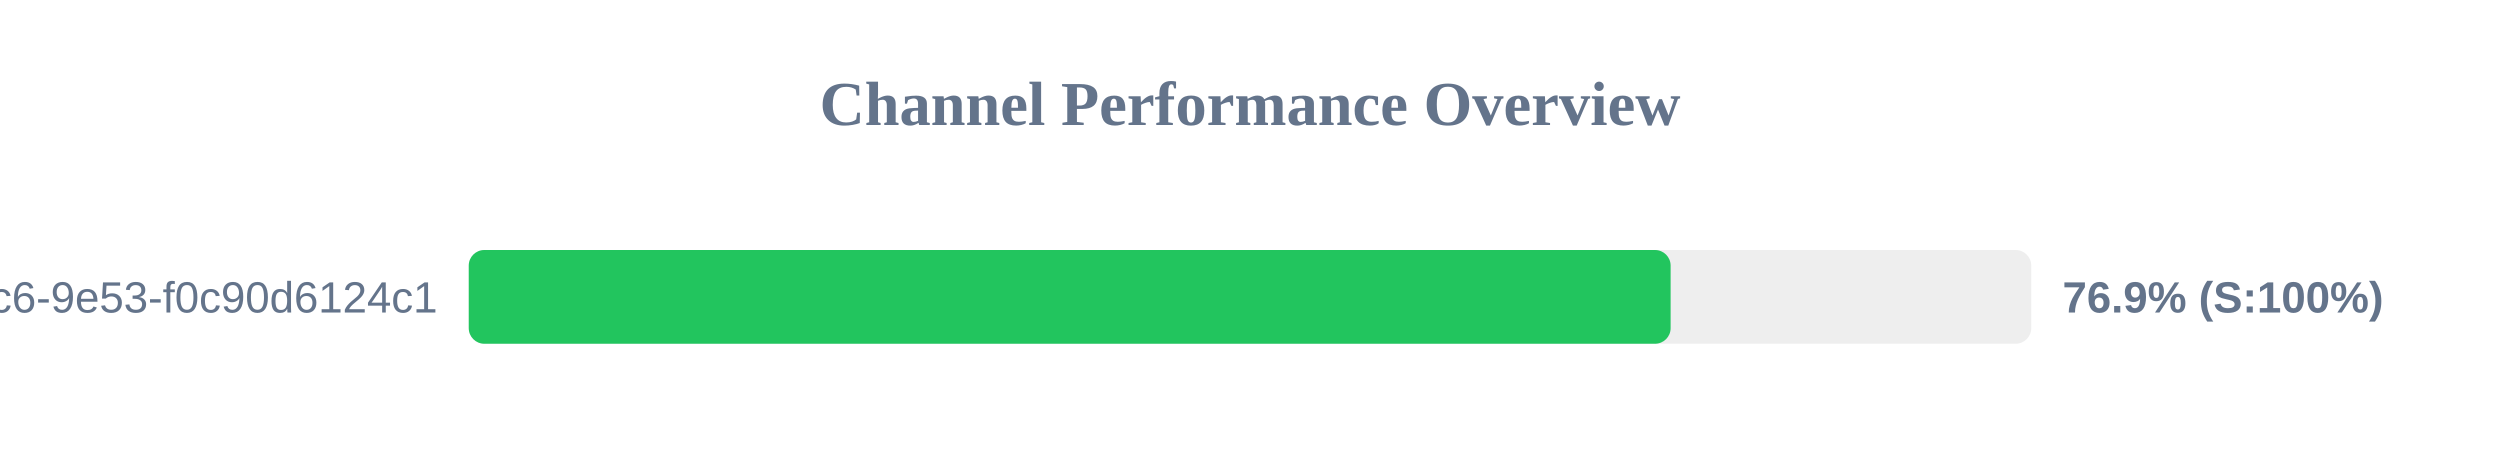
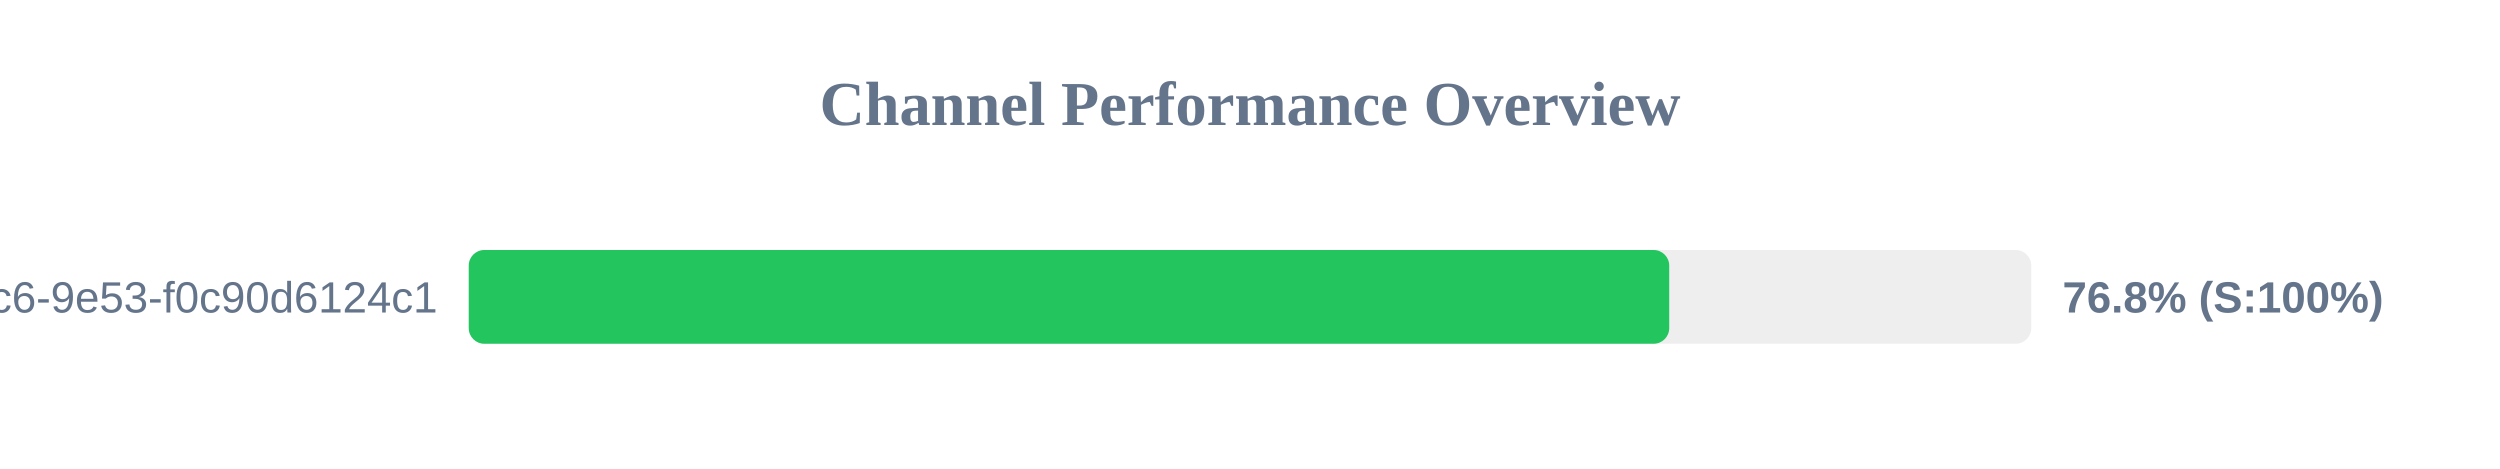
<svg xmlns="http://www.w3.org/2000/svg" width="800" height="150" version="1.1">
  <style>
        .row { font: 14px Arial; fill: #64748b; }
        .score { font: bold 14px Arial; fill: #64748b; }
    </style>
  <text x="400" y="40" text-anchor="middle" font-size="20px" font-weight="bold" fill="#64748b">Channel Performance Overview</text>
  <rect x="150" y="80" width="500" height="30" fill="#eee" rx="5" />
-   <rect x="150" y="80" width="384.6" height="30" fill="#22c55e" rx="5" />
+   <rect x="150" y="80" width="384.15" height="30" fill="#22c55e" rx="5" />
  <text x="140" y="100" text-anchor="end" class="row">?uuid=4685eb2a-5ddb-4dc6-9e53-f0c90d6124c1</text>
-   <text x="660" y="100" text-anchor="start" class="score">76.9% (S:100%)</text>
+   <text x="660" y="100" text-anchor="start" class="score">76.8% (S:100%)</text>
</svg>
